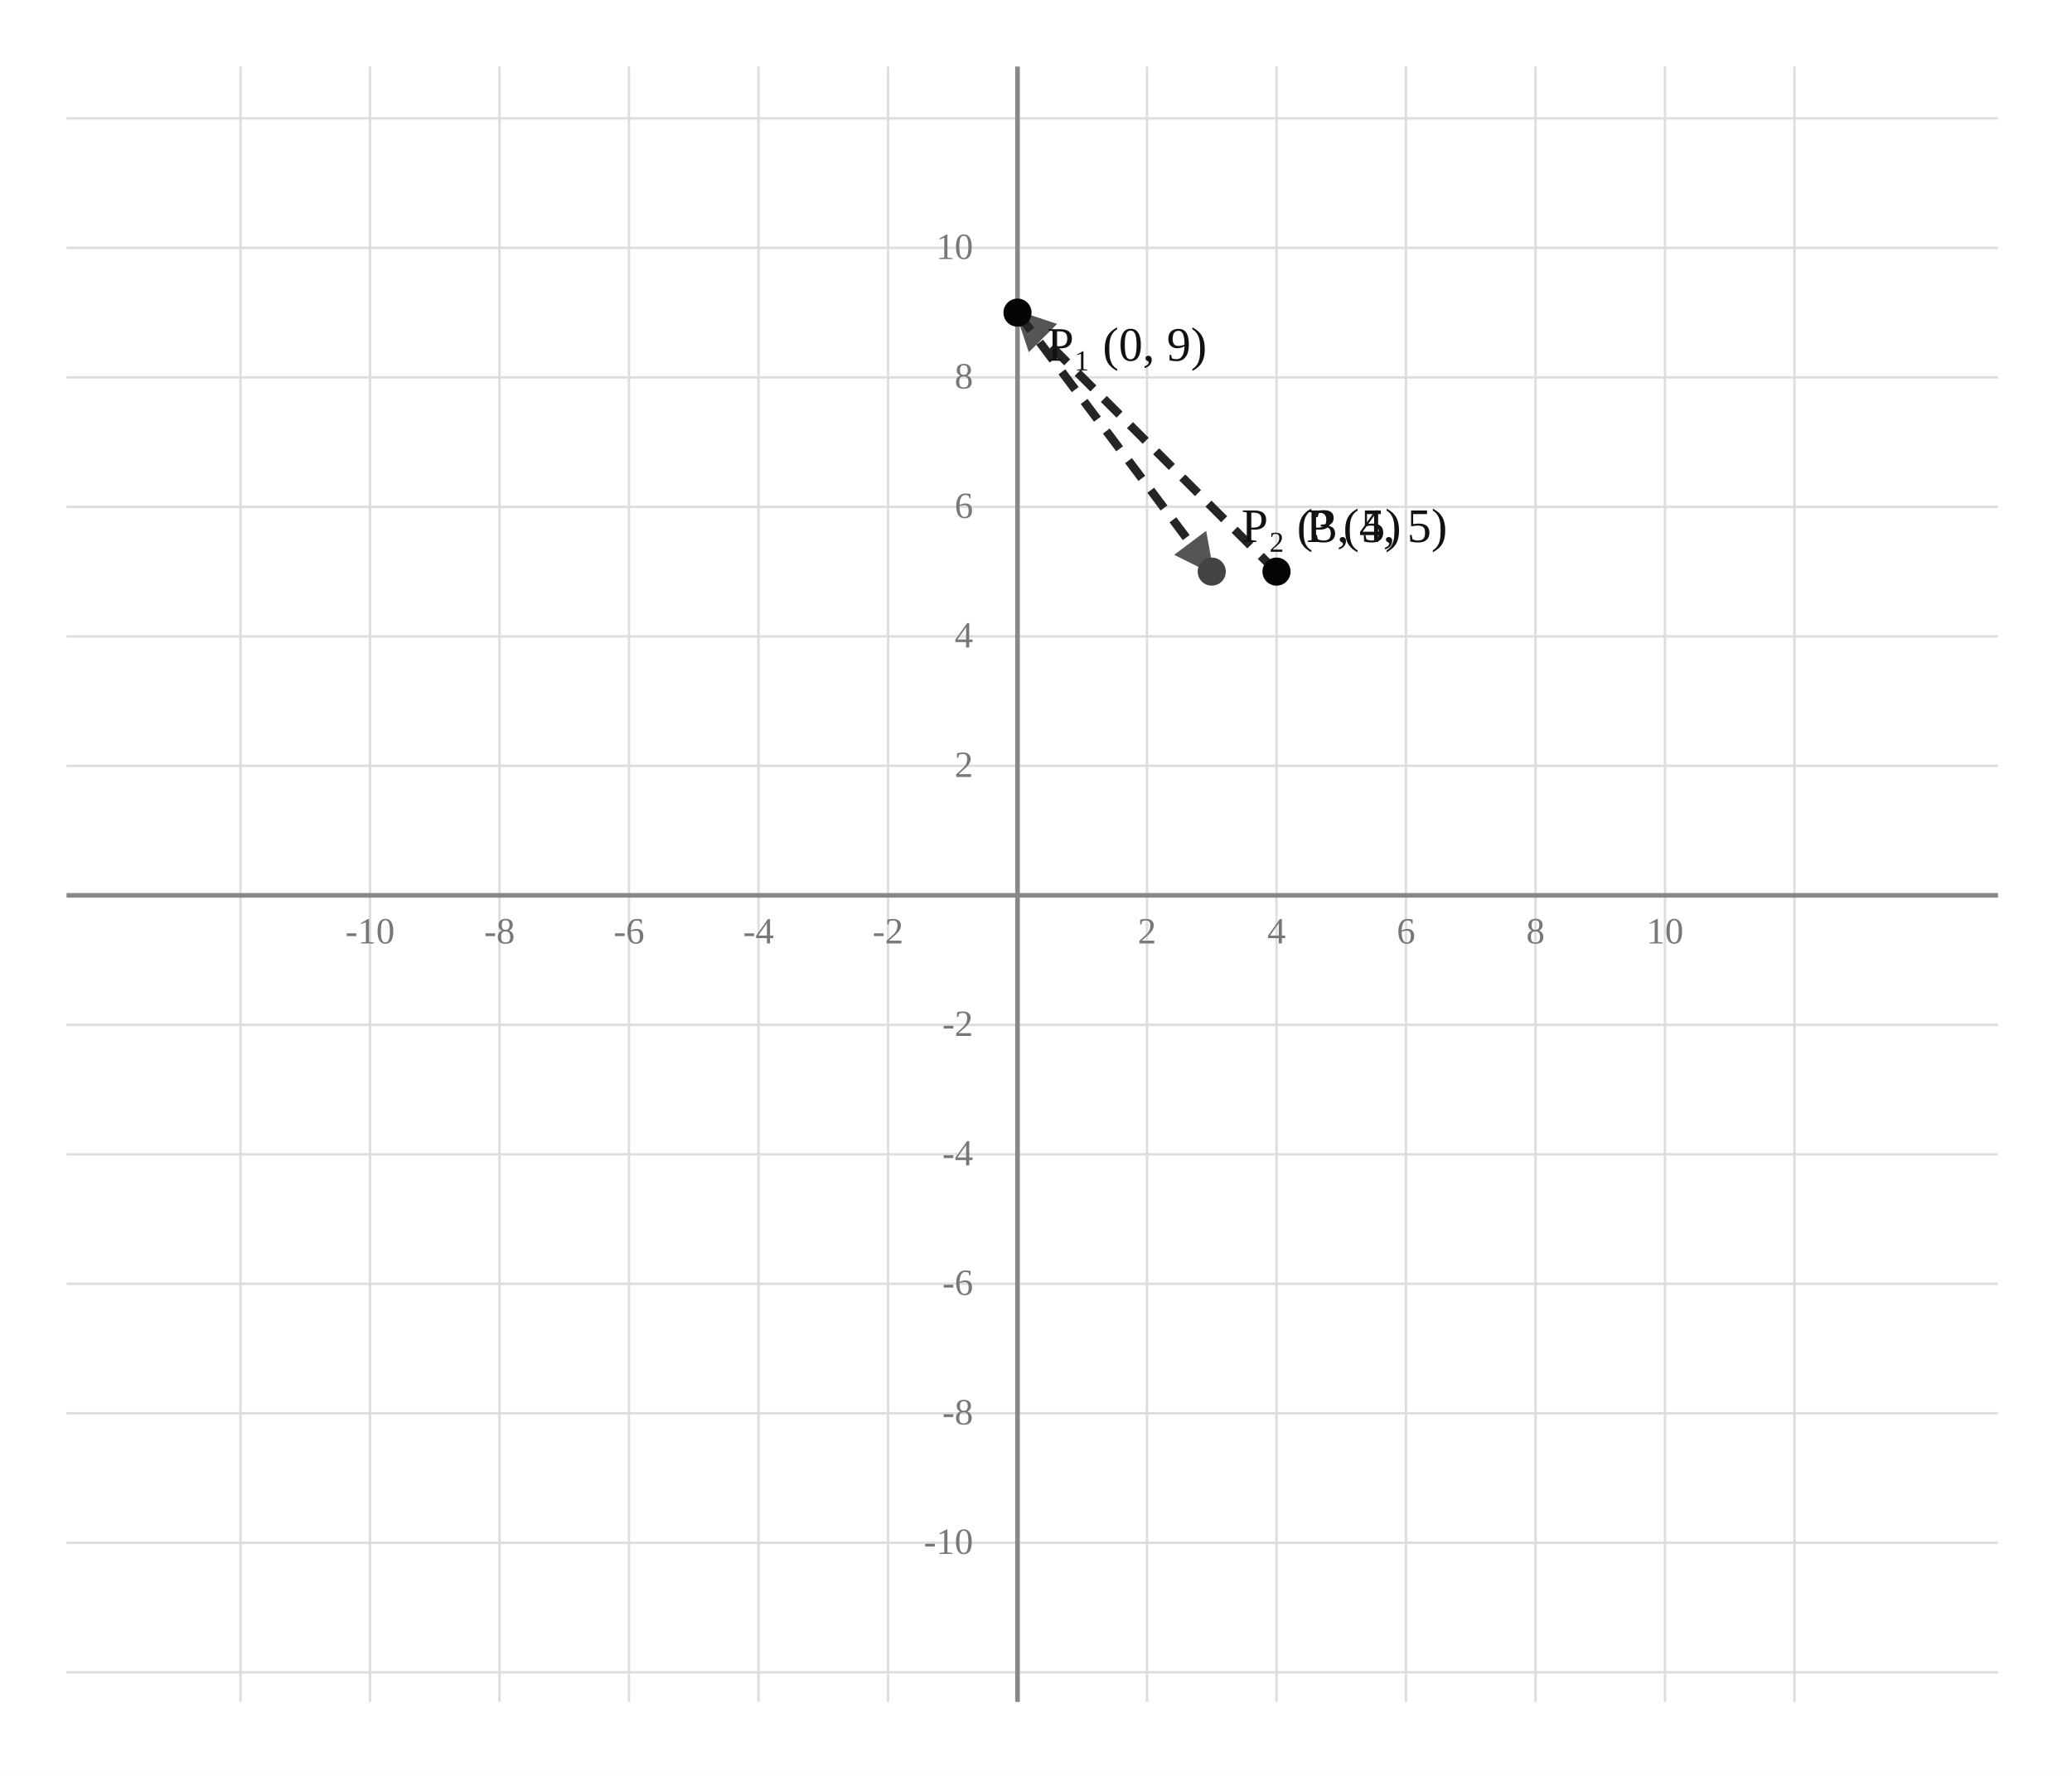
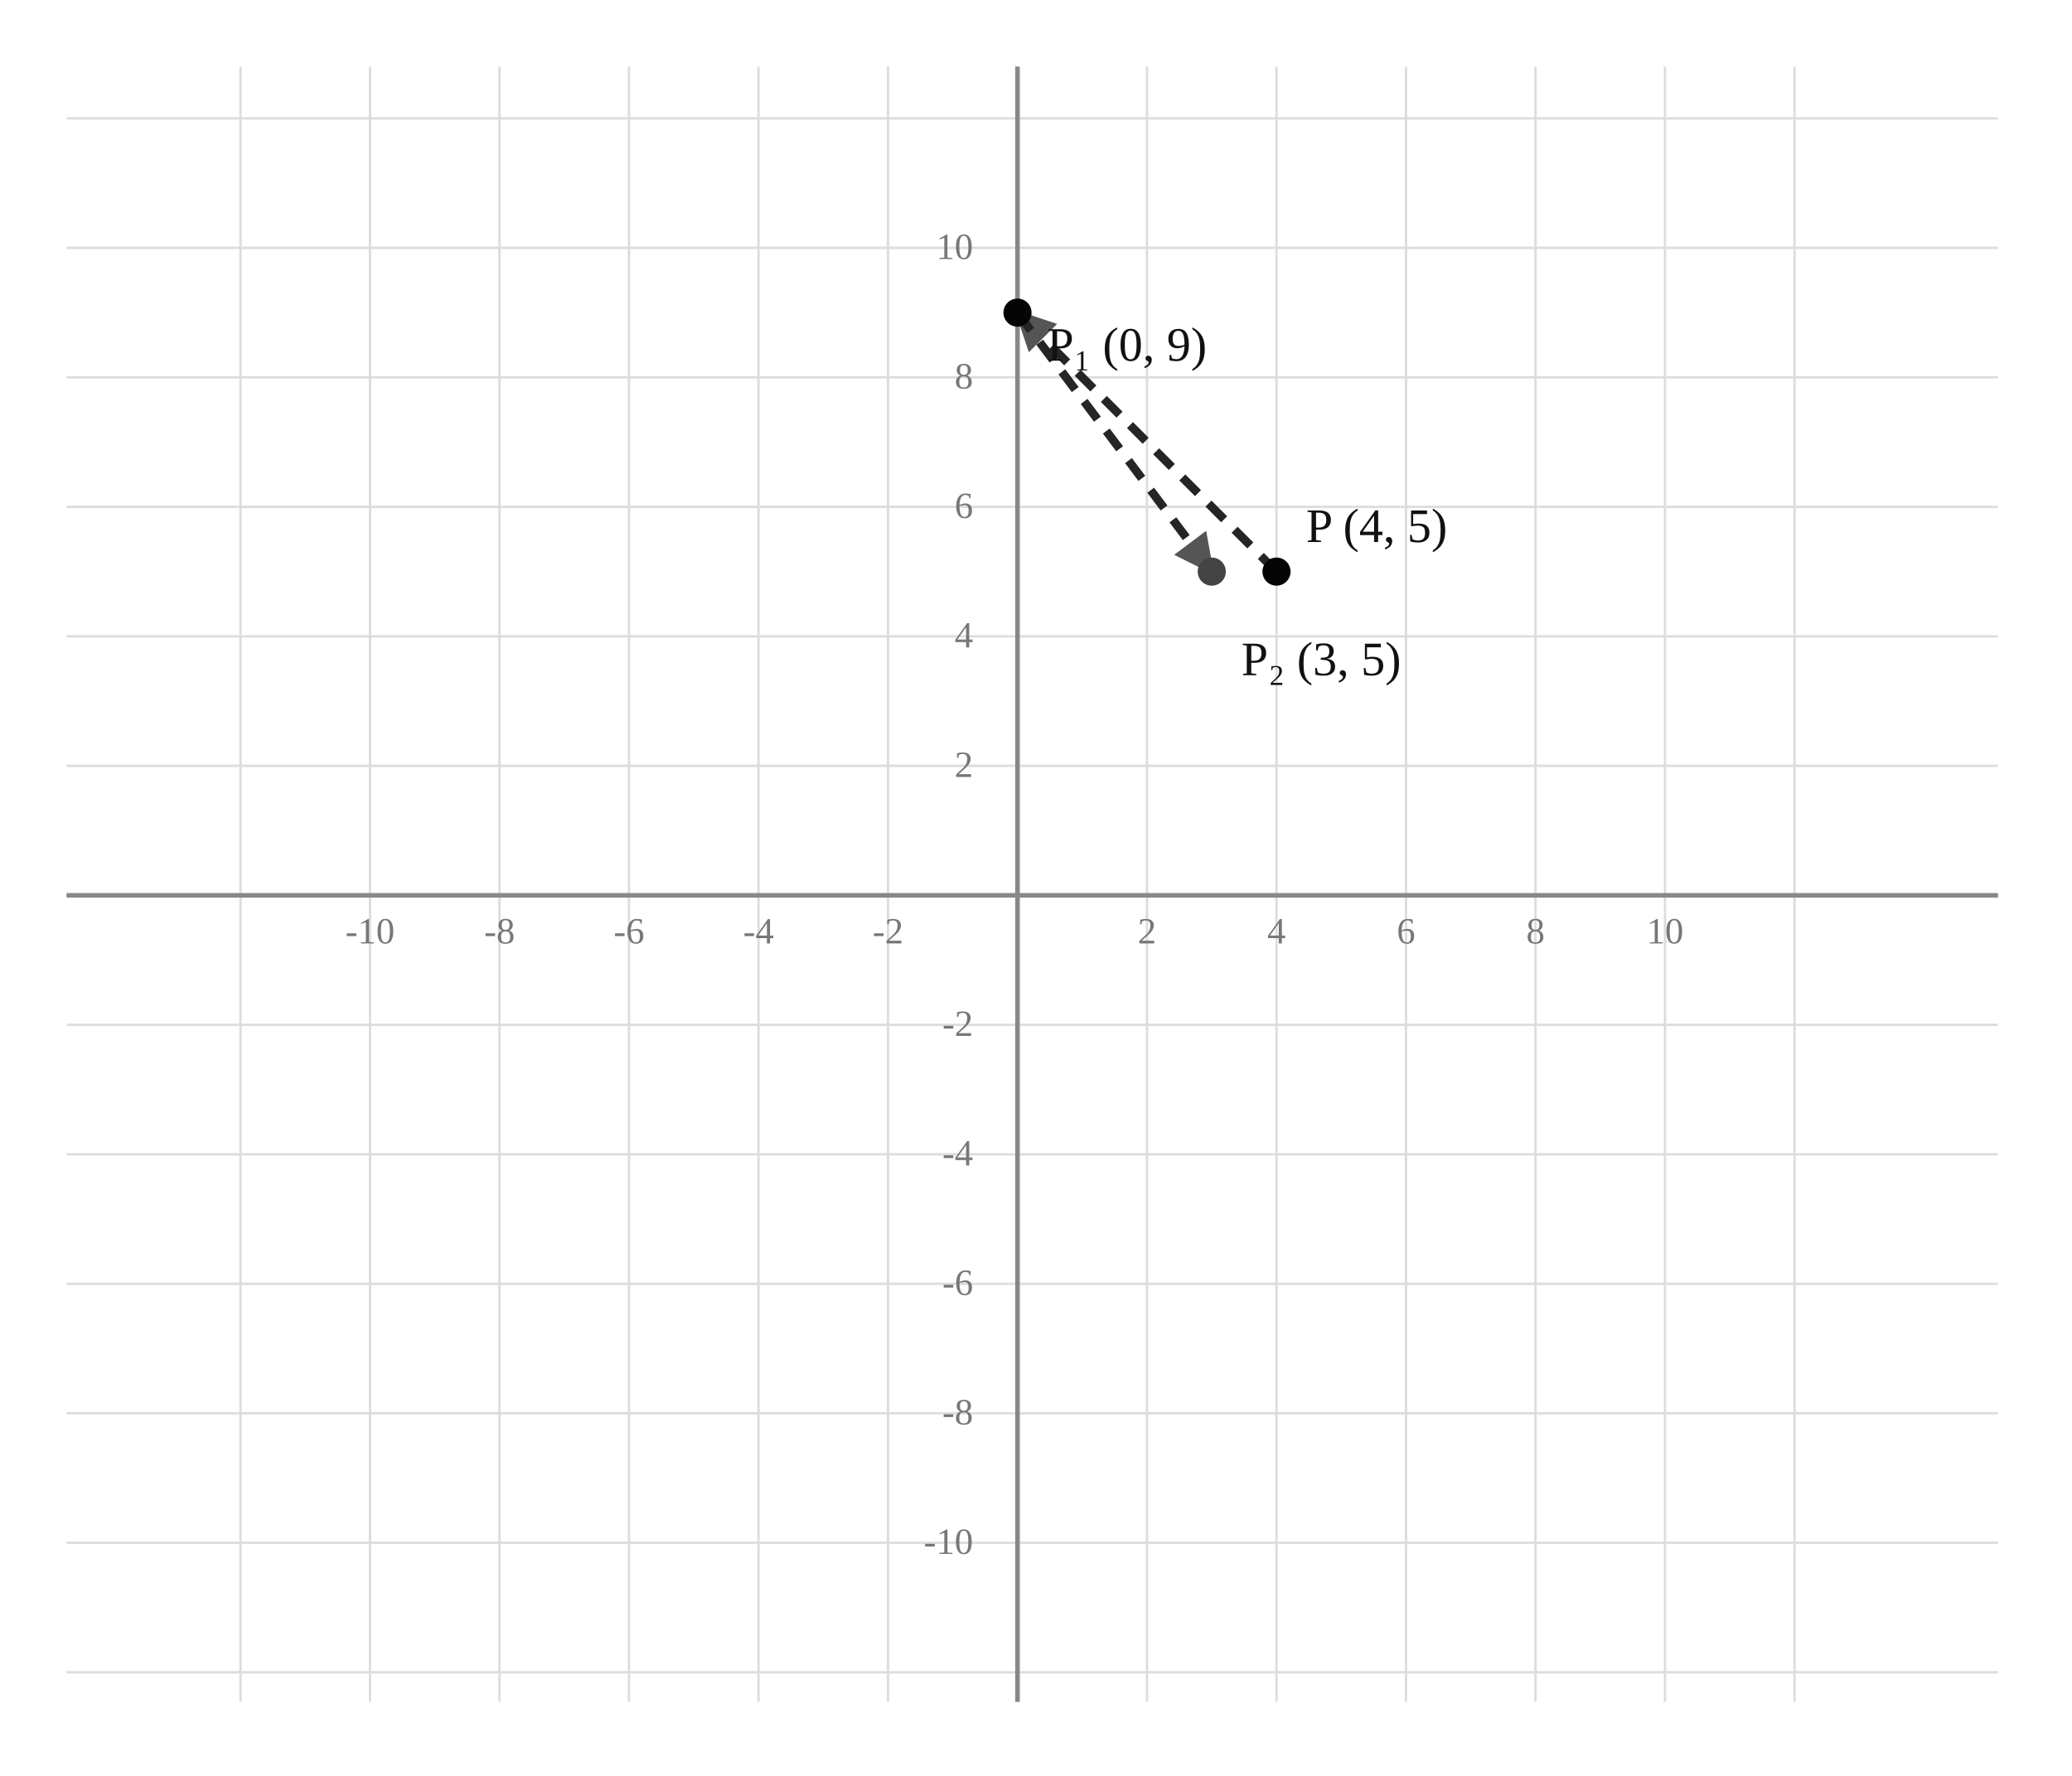
<svg xmlns="http://www.w3.org/2000/svg" width="560" height="480" viewBox="0 0 560 480" preserveAspectRatio="xMidYMid meet" role="img" aria-labelledby="title desc">
  <defs>
    <marker id="arrow" viewBox="0 0 10 10" refX="9" refY="5" markerWidth="4.7" markerHeight="4.7" orient="auto-start-reverse">
      <path d="M0 0 L10 5 L0 10 Z" fill="#555555" />
    </marker>
  </defs>
  <rect x="0" y="0" width="560" height="480" fill="#ffffff" />
  <line x1="65.00" y1="18" x2="65.00" y2="460" stroke="#dddddd" stroke-width="0.65" />
  <line x1="18" y1="452.00" x2="540" y2="452.00" stroke="#dddddd" stroke-width="0.65" />
  <line x1="100.00" y1="18" x2="100.00" y2="460" stroke="#dddddd" stroke-width="0.65" />
  <line x1="18" y1="417.00" x2="540" y2="417.00" stroke="#dddddd" stroke-width="0.65" />
  <line x1="135.00" y1="18" x2="135.00" y2="460" stroke="#dddddd" stroke-width="0.65" />
  <line x1="18" y1="382.00" x2="540" y2="382.00" stroke="#dddddd" stroke-width="0.65" />
  <line x1="170.00" y1="18" x2="170.00" y2="460" stroke="#dddddd" stroke-width="0.65" />
  <line x1="18" y1="347.00" x2="540" y2="347.00" stroke="#dddddd" stroke-width="0.65" />
  <line x1="205.00" y1="18" x2="205.00" y2="460" stroke="#dddddd" stroke-width="0.65" />
  <line x1="18" y1="312.00" x2="540" y2="312.00" stroke="#dddddd" stroke-width="0.65" />
  <line x1="240.00" y1="18" x2="240.00" y2="460" stroke="#dddddd" stroke-width="0.65" />
  <line x1="18" y1="277.00" x2="540" y2="277.00" stroke="#dddddd" stroke-width="0.65" />
  <line x1="275.00" y1="18" x2="275.00" y2="460" stroke="#dddddd" stroke-width="0.65" />
  <line x1="18" y1="242.00" x2="540" y2="242.00" stroke="#dddddd" stroke-width="0.65" />
  <line x1="310.00" y1="18" x2="310.00" y2="460" stroke="#dddddd" stroke-width="0.65" />
  <line x1="18" y1="207.00" x2="540" y2="207.00" stroke="#dddddd" stroke-width="0.65" />
  <line x1="345.00" y1="18" x2="345.00" y2="460" stroke="#dddddd" stroke-width="0.65" />
  <line x1="18" y1="172.00" x2="540" y2="172.00" stroke="#dddddd" stroke-width="0.65" />
  <line x1="380.00" y1="18" x2="380.00" y2="460" stroke="#dddddd" stroke-width="0.65" />
  <line x1="18" y1="137.00" x2="540" y2="137.00" stroke="#dddddd" stroke-width="0.65" />
  <line x1="415.00" y1="18" x2="415.00" y2="460" stroke="#dddddd" stroke-width="0.65" />
  <line x1="18" y1="102.00" x2="540" y2="102.00" stroke="#dddddd" stroke-width="0.65" />
  <line x1="450.00" y1="18" x2="450.00" y2="460" stroke="#dddddd" stroke-width="0.65" />
  <line x1="18" y1="67.00" x2="540" y2="67.00" stroke="#dddddd" stroke-width="0.65" />
  <line x1="485.00" y1="18" x2="485.00" y2="460" stroke="#dddddd" stroke-width="0.65" />
  <line x1="18" y1="32.00" x2="540" y2="32.00" stroke="#dddddd" stroke-width="0.65" />
  <line x1="18" y1="242.00" x2="540" y2="242.00" stroke="#888888" stroke-width="1.25" />
  <line x1="275.00" y1="18" x2="275.00" y2="460" stroke="#888888" stroke-width="1.25" />
  <text x="100.00" y="255" font-size="10" text-anchor="middle" fill="#777777">-10</text>
  <text x="263" y="420" font-size="10" text-anchor="end" fill="#777777">-10</text>
  <text x="135.00" y="255" font-size="10" text-anchor="middle" fill="#777777">-8</text>
  <text x="263" y="385" font-size="10" text-anchor="end" fill="#777777">-8</text>
  <text x="170.00" y="255" font-size="10" text-anchor="middle" fill="#777777">-6</text>
  <text x="263" y="350" font-size="10" text-anchor="end" fill="#777777">-6</text>
  <text x="205.00" y="255" font-size="10" text-anchor="middle" fill="#777777">-4</text>
  <text x="263" y="315" font-size="10" text-anchor="end" fill="#777777">-4</text>
  <text x="240.00" y="255" font-size="10" text-anchor="middle" fill="#777777">-2</text>
  <text x="263" y="280" font-size="10" text-anchor="end" fill="#777777">-2</text>
  <text x="310.00" y="255" font-size="10" text-anchor="middle" fill="#777777">2</text>
  <text x="263" y="210" font-size="10" text-anchor="end" fill="#777777">2</text>
  <text x="345.00" y="255" font-size="10" text-anchor="middle" fill="#777777">4</text>
  <text x="263" y="175" font-size="10" text-anchor="end" fill="#777777">4</text>
  <text x="380.00" y="255" font-size="10" text-anchor="middle" fill="#777777">6</text>
  <text x="263" y="140" font-size="10" text-anchor="end" fill="#777777">6</text>
  <text x="415.00" y="255" font-size="10" text-anchor="middle" fill="#777777">8</text>
  <text x="263" y="105" font-size="10" text-anchor="end" fill="#777777">8</text>
  <text x="450.00" y="255" font-size="10" text-anchor="middle" fill="#777777">10</text>
  <text x="263" y="70" font-size="10" text-anchor="end" fill="#777777">10</text>
  <line x1="345.00" y1="154.50" x2="275.00" y2="84.50" stroke="#252525" stroke-width="2.3" stroke-dasharray="6 4" marker-end="url(#arrow)" />
  <line x1="275.00" y1="84.50" x2="327.50" y2="154.50" stroke="#252525" stroke-width="2.3" stroke-dasharray="6 4" marker-end="url(#arrow)" />
  <circle cx="345.00" cy="154.50" r="3.8" fill="#050505" data-point-x="4" data-point-y="5" data-point-name="P" />
  <text x="353.00" y="146.50" font-size="13" text-anchor="start" fill="#111111">P (4, 5)</text>
  <circle cx="275.00" cy="84.50" r="3.8" fill="#050505" data-point-x="0" data-point-y="9" data-point-name="P₁" />
  <text x="283.00" y="97.50" font-size="13" text-anchor="start" fill="#111111">P₁ (0, 9)</text>
  <circle cx="327.50" cy="154.50" r="3.8" fill="#444444" data-point-x="3" data-point-y="5" data-point-name="P₂" />
-   <text x="335.50" y="146.50" font-size="13" text-anchor="start" fill="#111111">P₂ (3, 5)</text>
+   <text x="335.50" y="182.50" font-size="13" text-anchor="start" fill="#111111">P₂ (3, 5)</text>
</svg>
